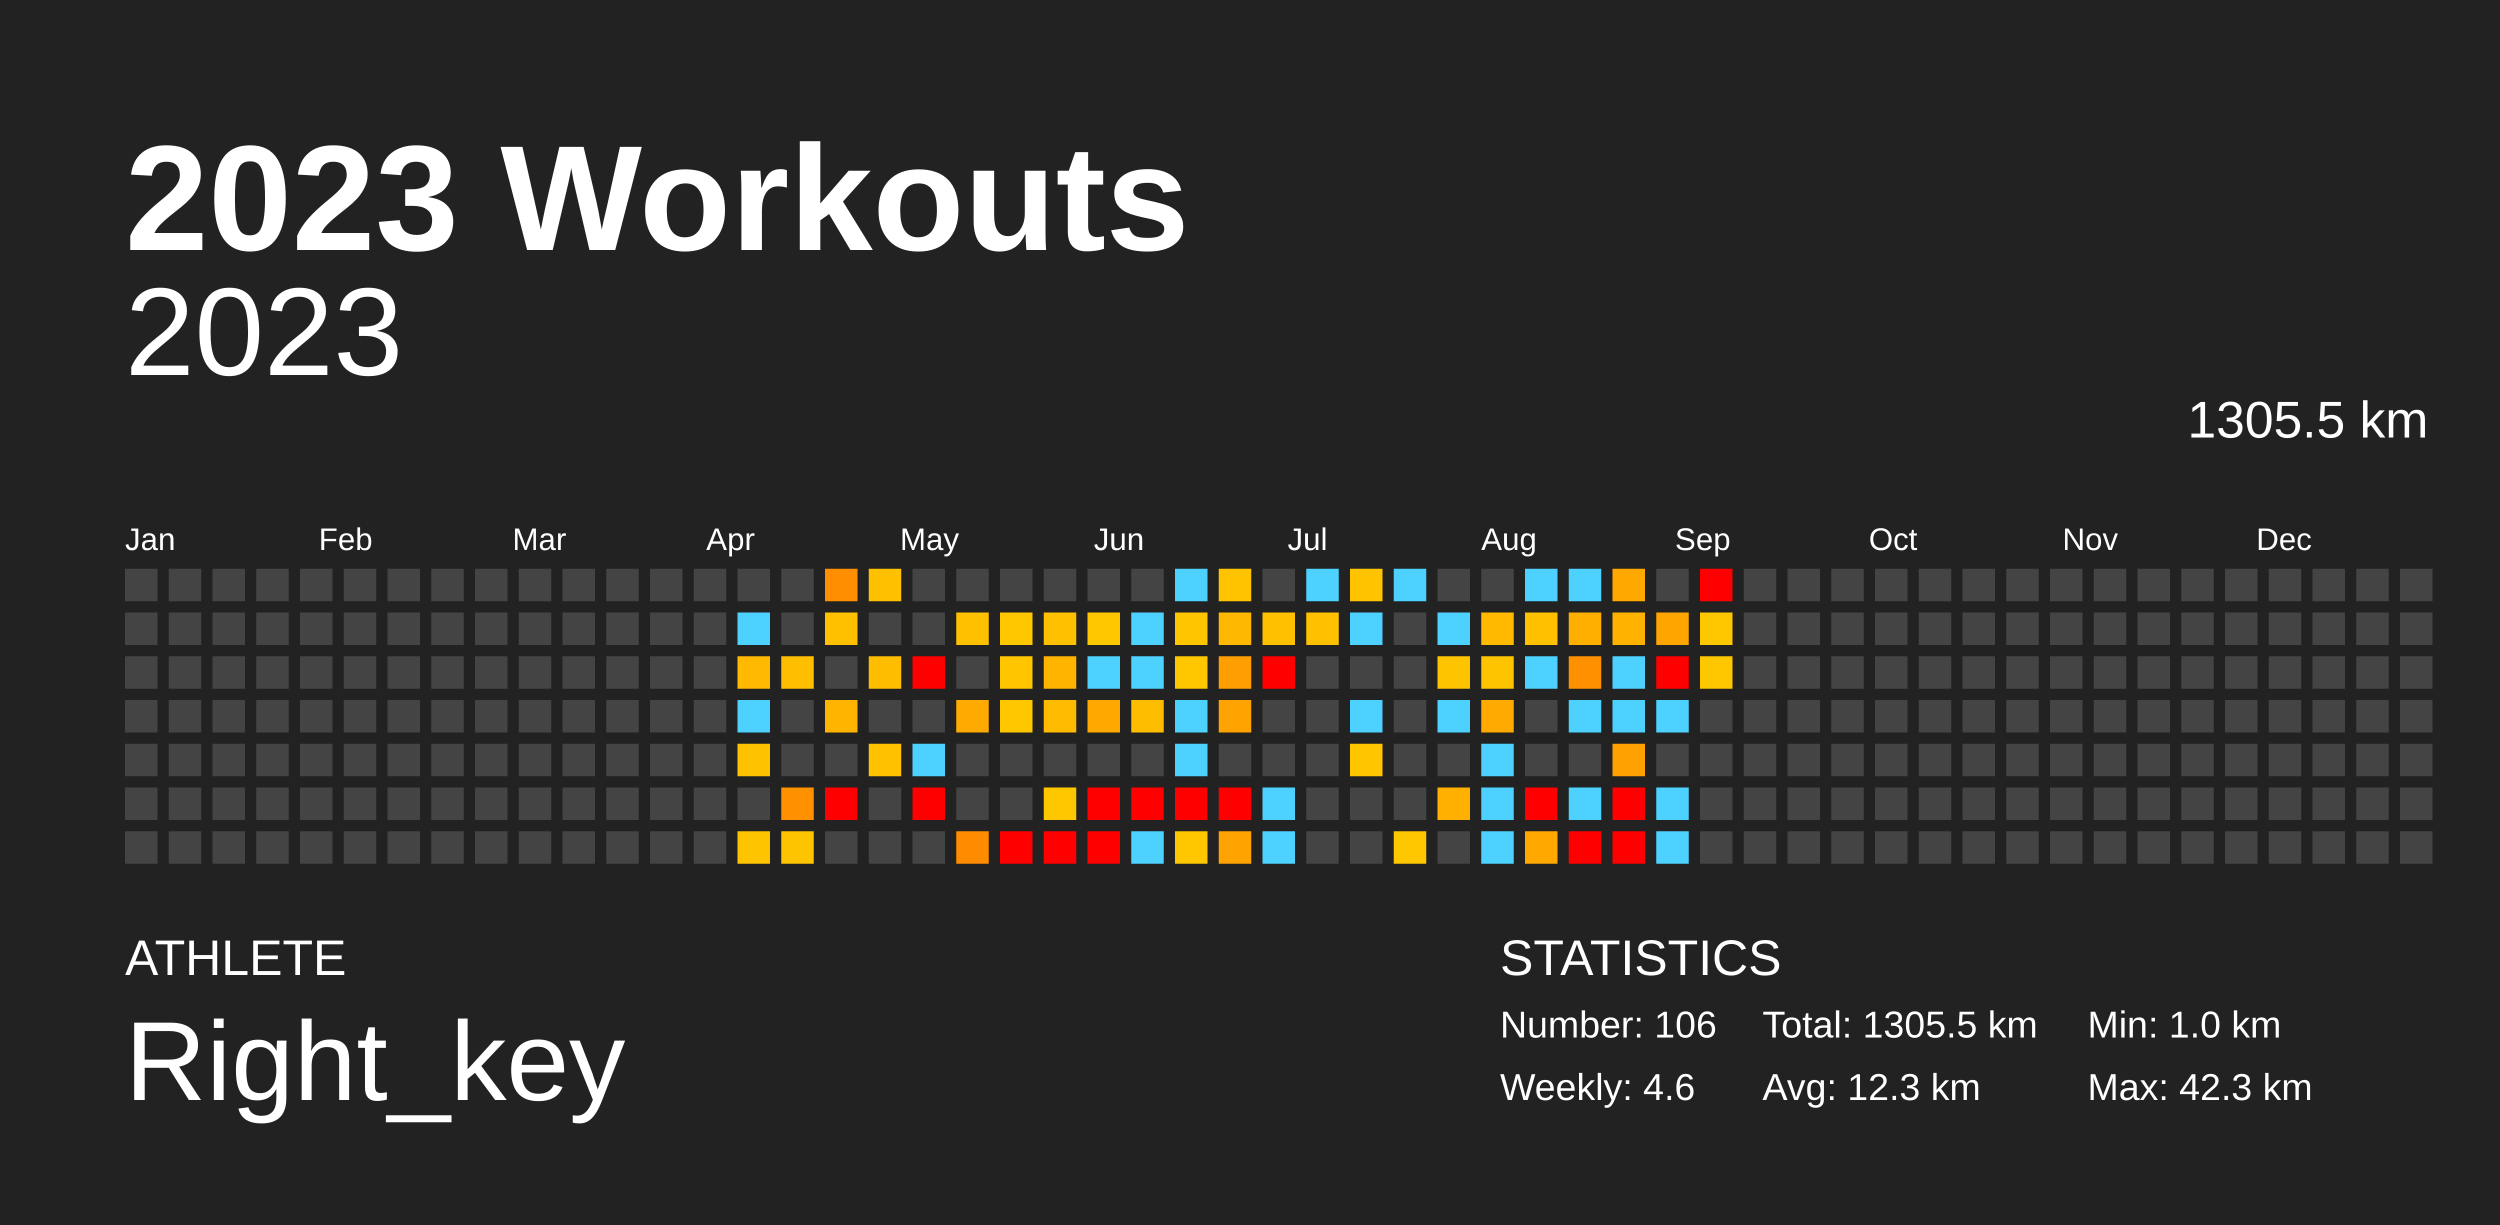
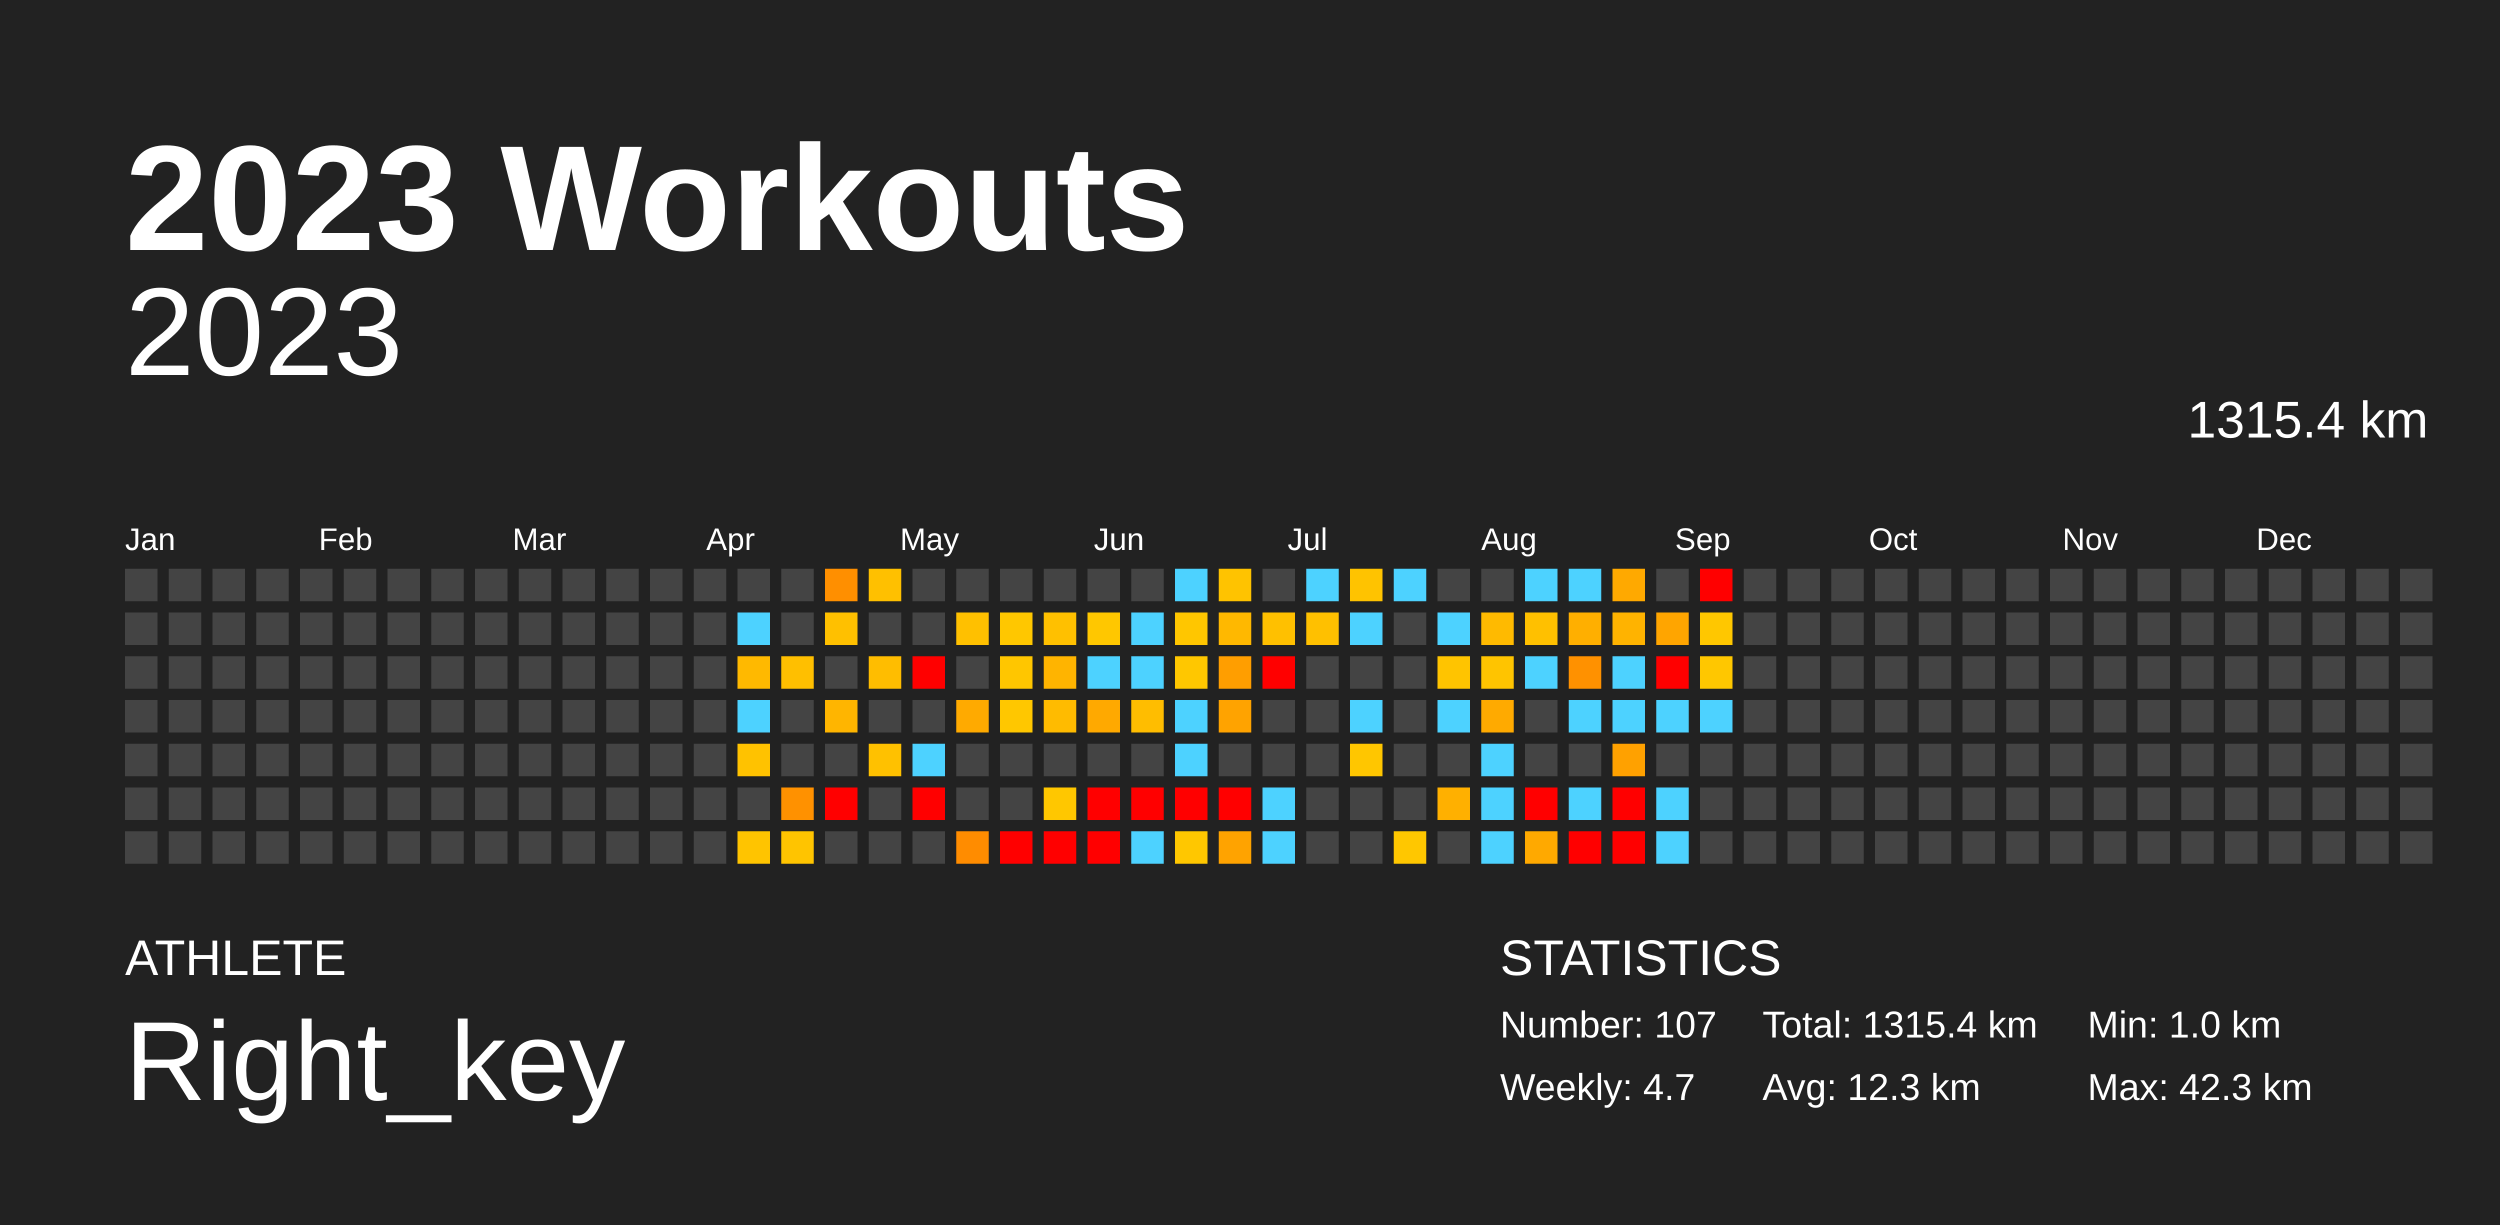
<svg xmlns="http://www.w3.org/2000/svg" baseProfile="full" height="98mm" version="1.1" viewBox="0,0,200,98" width="200mm">
  <defs />
  <rect fill="#222222" height="98" width="200" x="0" y="0" />
  <text fill="#FFFFFF" style="font-size:12px; font-family:Arial; font-weight:bold;" x="10" y="20">2023 Workouts</text>
  <text fill="#FFFFFF" style="font-size:4px; font-family:Arial" x="10" y="78">ATHLETE</text>
  <text fill="#FFFFFF" style="font-size:9px; font-family:Arial" x="10" y="88">Right_key</text>
  <text fill="#FFFFFF" style="font-size:4px; font-family:Arial" x="120" y="78">STATISTICS</text>
-   <text fill="#FFFFFF" style="font-size:3px; font-family:Arial" x="120" y="83">Number: 106</text>
-   <text fill="#FFFFFF" style="font-size:3px; font-family:Arial" x="120" y="88">Weekly: 4.6</text>
-   <text fill="#FFFFFF" style="font-size:3px; font-family:Arial" x="141" y="83">Total: 1305.5 km</text>
+   <text fill="#FFFFFF" style="font-size:3px; font-family:Arial" x="120" y="83">Number: 107</text>
+   <text fill="#FFFFFF" style="font-size:3px; font-family:Arial" x="120" y="88">Weekly: 4.7</text>
+   <text fill="#FFFFFF" style="font-size:3px; font-family:Arial" x="141" y="83">Total: 1315.4 km</text>
  <text fill="#FFFFFF" style="font-size:3px; font-family:Arial" x="141" y="88">Avg: 12.3 km</text>
  <text fill="#FFFFFF" style="font-size:3px; font-family:Arial" x="167" y="83">Min: 1.0 km</text>
  <text fill="#FFFFFF" style="font-size:3px; font-family:Arial" x="167" y="88">Max: 42.3 km</text>
  <text alignment-baseline="hanging" fill="#FFFFFF" style="font-size:10.0px; font-family:Arial;" x="10" y="30">2023</text>
-   <text alignment-baseline="hanging" fill="#FFFFFF" style="font-size:4.125px; font-family:Arial;" x="175" y="35">1305.5 km</text>
+   <text alignment-baseline="hanging" fill="#FFFFFF" style="font-size:4.125px; font-family:Arial;" x="175" y="35">1315.4 km</text>
  <text fill="#FFFFFF" style="font-size:2.5px; font-family:Arial" x="10.0" y="44">Jan</text>
  <text fill="#FFFFFF" style="font-size:2.5px; font-family:Arial" x="25.5" y="44">Feb</text>
  <text fill="#FFFFFF" style="font-size:2.5px; font-family:Arial" x="41.0" y="44">Mar</text>
  <text fill="#FFFFFF" style="font-size:2.5px; font-family:Arial" x="56.5" y="44">Apr</text>
  <text fill="#FFFFFF" style="font-size:2.5px; font-family:Arial" x="72.0" y="44">May</text>
  <text fill="#FFFFFF" style="font-size:2.5px; font-family:Arial" x="87.5" y="44">Jun</text>
  <text fill="#FFFFFF" style="font-size:2.5px; font-family:Arial" x="103.0" y="44">Jul</text>
  <text fill="#FFFFFF" style="font-size:2.5px; font-family:Arial" x="118.5" y="44">Aug</text>
  <text fill="#FFFFFF" style="font-size:2.5px; font-family:Arial" x="134.0" y="44">Sep</text>
  <text fill="#FFFFFF" style="font-size:2.5px; font-family:Arial" x="149.5" y="44">Oct</text>
  <text fill="#FFFFFF" style="font-size:2.5px; font-family:Arial" x="165.0" y="44">Nov</text>
  <text fill="#FFFFFF" style="font-size:2.5px; font-family:Arial" x="180.5" y="44">Dec</text>
  <rect fill="#444444" height="2.6" width="2.6" x="10.0" y="45.5" />
  <rect fill="#444444" height="2.6" width="2.6" x="10.0" y="49.0" />
  <rect fill="#444444" height="2.6" width="2.6" x="10.0" y="52.5" />
  <rect fill="#444444" height="2.6" width="2.6" x="10.0" y="56.0" />
  <rect fill="#444444" height="2.6" width="2.6" x="10.0" y="59.5" />
  <rect fill="#444444" height="2.6" width="2.6" x="10.0" y="63.0" />
  <rect fill="#444444" height="2.6" width="2.6" x="10.0" y="66.5" />
  <rect fill="#444444" height="2.6" width="2.6" x="13.5" y="45.5" />
  <rect fill="#444444" height="2.6" width="2.6" x="13.5" y="49.0" />
  <rect fill="#444444" height="2.6" width="2.6" x="13.5" y="52.5" />
  <rect fill="#444444" height="2.6" width="2.6" x="13.5" y="56.0" />
  <rect fill="#444444" height="2.6" width="2.6" x="13.5" y="59.5" />
  <rect fill="#444444" height="2.6" width="2.6" x="13.5" y="63.0" />
  <rect fill="#444444" height="2.6" width="2.6" x="13.5" y="66.5" />
  <rect fill="#444444" height="2.6" width="2.6" x="17.0" y="45.5" />
  <rect fill="#444444" height="2.6" width="2.6" x="17.0" y="49.0" />
  <rect fill="#444444" height="2.6" width="2.6" x="17.0" y="52.5" />
  <rect fill="#444444" height="2.6" width="2.6" x="17.0" y="56.0" />
  <rect fill="#444444" height="2.6" width="2.6" x="17.0" y="59.5" />
  <rect fill="#444444" height="2.6" width="2.6" x="17.0" y="63.0" />
  <rect fill="#444444" height="2.6" width="2.6" x="17.0" y="66.5" />
  <rect fill="#444444" height="2.6" width="2.6" x="20.5" y="45.5" />
  <rect fill="#444444" height="2.6" width="2.6" x="20.5" y="49.0" />
  <rect fill="#444444" height="2.6" width="2.6" x="20.5" y="52.5" />
  <rect fill="#444444" height="2.6" width="2.6" x="20.5" y="56.0" />
  <rect fill="#444444" height="2.6" width="2.6" x="20.5" y="59.5" />
  <rect fill="#444444" height="2.6" width="2.6" x="20.5" y="63.0" />
  <rect fill="#444444" height="2.6" width="2.6" x="20.5" y="66.5" />
  <rect fill="#444444" height="2.6" width="2.6" x="24.0" y="45.5" />
  <rect fill="#444444" height="2.6" width="2.6" x="24.0" y="49.0" />
  <rect fill="#444444" height="2.6" width="2.6" x="24.0" y="52.5" />
  <rect fill="#444444" height="2.6" width="2.6" x="24.0" y="56.0" />
  <rect fill="#444444" height="2.6" width="2.6" x="24.0" y="59.5" />
  <rect fill="#444444" height="2.6" width="2.6" x="24.0" y="63.0" />
  <rect fill="#444444" height="2.6" width="2.6" x="24.0" y="66.5" />
  <rect fill="#444444" height="2.6" width="2.6" x="27.5" y="45.5" />
  <rect fill="#444444" height="2.6" width="2.6" x="27.5" y="49.0" />
  <rect fill="#444444" height="2.6" width="2.6" x="27.5" y="52.5" />
  <rect fill="#444444" height="2.6" width="2.6" x="27.5" y="56.0" />
  <rect fill="#444444" height="2.6" width="2.6" x="27.5" y="59.5" />
  <rect fill="#444444" height="2.6" width="2.6" x="27.5" y="63.0" />
  <rect fill="#444444" height="2.6" width="2.6" x="27.5" y="66.5" />
  <rect fill="#444444" height="2.6" width="2.6" x="31.0" y="45.5" />
  <rect fill="#444444" height="2.6" width="2.6" x="31.0" y="49.0" />
  <rect fill="#444444" height="2.6" width="2.6" x="31.0" y="52.5" />
  <rect fill="#444444" height="2.6" width="2.6" x="31.0" y="56.0" />
  <rect fill="#444444" height="2.6" width="2.6" x="31.0" y="59.5" />
  <rect fill="#444444" height="2.6" width="2.6" x="31.0" y="63.0" />
  <rect fill="#444444" height="2.6" width="2.6" x="31.0" y="66.5" />
  <rect fill="#444444" height="2.6" width="2.6" x="34.5" y="45.5" />
  <rect fill="#444444" height="2.6" width="2.6" x="34.5" y="49.0" />
  <rect fill="#444444" height="2.6" width="2.6" x="34.5" y="52.5" />
  <rect fill="#444444" height="2.6" width="2.6" x="34.5" y="56.0" />
  <rect fill="#444444" height="2.6" width="2.6" x="34.5" y="59.5" />
  <rect fill="#444444" height="2.6" width="2.6" x="34.5" y="63.0" />
  <rect fill="#444444" height="2.6" width="2.6" x="34.5" y="66.5" />
  <rect fill="#444444" height="2.6" width="2.6" x="38.0" y="45.5" />
  <rect fill="#444444" height="2.6" width="2.6" x="38.0" y="49.0" />
  <rect fill="#444444" height="2.6" width="2.6" x="38.0" y="52.5" />
  <rect fill="#444444" height="2.6" width="2.6" x="38.0" y="56.0" />
  <rect fill="#444444" height="2.6" width="2.6" x="38.0" y="59.5" />
  <rect fill="#444444" height="2.6" width="2.6" x="38.0" y="63.0" />
  <rect fill="#444444" height="2.6" width="2.6" x="38.0" y="66.5" />
  <rect fill="#444444" height="2.6" width="2.6" x="41.5" y="45.5" />
  <rect fill="#444444" height="2.6" width="2.6" x="41.5" y="49.0" />
  <rect fill="#444444" height="2.6" width="2.6" x="41.5" y="52.5" />
  <rect fill="#444444" height="2.6" width="2.6" x="41.5" y="56.0" />
  <rect fill="#444444" height="2.6" width="2.6" x="41.5" y="59.5" />
  <rect fill="#444444" height="2.6" width="2.6" x="41.5" y="63.0" />
  <rect fill="#444444" height="2.6" width="2.6" x="41.5" y="66.5" />
  <rect fill="#444444" height="2.6" width="2.6" x="45.0" y="45.5" />
  <rect fill="#444444" height="2.6" width="2.6" x="45.0" y="49.0" />
  <rect fill="#444444" height="2.6" width="2.6" x="45.0" y="52.5" />
  <rect fill="#444444" height="2.6" width="2.6" x="45.0" y="56.0" />
  <rect fill="#444444" height="2.6" width="2.6" x="45.0" y="59.5" />
  <rect fill="#444444" height="2.6" width="2.6" x="45.0" y="63.0" />
  <rect fill="#444444" height="2.6" width="2.6" x="45.0" y="66.5" />
  <rect fill="#444444" height="2.6" width="2.6" x="48.5" y="45.5" />
  <rect fill="#444444" height="2.6" width="2.6" x="48.5" y="49.0" />
  <rect fill="#444444" height="2.6" width="2.6" x="48.5" y="52.5" />
  <rect fill="#444444" height="2.6" width="2.6" x="48.5" y="56.0" />
  <rect fill="#444444" height="2.6" width="2.6" x="48.5" y="59.5" />
  <rect fill="#444444" height="2.6" width="2.6" x="48.5" y="63.0" />
  <rect fill="#444444" height="2.6" width="2.6" x="48.5" y="66.5" />
  <rect fill="#444444" height="2.6" width="2.6" x="52.0" y="45.5" />
  <rect fill="#444444" height="2.6" width="2.6" x="52.0" y="49.0" />
  <rect fill="#444444" height="2.6" width="2.6" x="52.0" y="52.5" />
  <rect fill="#444444" height="2.6" width="2.6" x="52.0" y="56.0" />
  <rect fill="#444444" height="2.6" width="2.6" x="52.0" y="59.5" />
  <rect fill="#444444" height="2.6" width="2.6" x="52.0" y="63.0" />
  <rect fill="#444444" height="2.6" width="2.6" x="52.0" y="66.5" />
  <rect fill="#444444" height="2.6" width="2.6" x="55.5" y="45.5" />
  <rect fill="#444444" height="2.6" width="2.6" x="55.5" y="49.0" />
  <rect fill="#444444" height="2.6" width="2.6" x="55.5" y="52.5" />
  <rect fill="#444444" height="2.6" width="2.6" x="55.5" y="56.0" />
  <rect fill="#444444" height="2.6" width="2.6" x="55.5" y="59.5" />
  <rect fill="#444444" height="2.6" width="2.6" x="55.5" y="63.0" />
  <rect fill="#444444" height="2.6" width="2.6" x="55.5" y="66.5" />
  <rect fill="#444444" height="2.6" width="2.6" x="59.0" y="45.5" />
  <rect fill="#4dd2ff" height="2.6" width="2.6" x="59.0" y="49.0" />
  <rect fill="#ffb900" height="2.6" width="2.6" x="59.0" y="52.5" />
  <rect fill="#4dd2ff" height="2.6" width="2.6" x="59.0" y="56.0" />
  <rect fill="#ffc200" height="2.6" width="2.6" x="59.0" y="59.5" />
  <rect fill="#444444" height="2.6" width="2.6" x="59.0" y="63.0" />
  <rect fill="#ffc400" height="2.6" width="2.6" x="59.0" y="66.5" />
  <rect fill="#444444" height="2.6" width="2.6" x="62.5" y="45.5" />
  <rect fill="#444444" height="2.6" width="2.6" x="62.5" y="49.0" />
  <rect fill="#ffbf00" height="2.6" width="2.6" x="62.5" y="52.5" />
  <rect fill="#444444" height="2.6" width="2.6" x="62.5" y="56.0" />
  <rect fill="#444444" height="2.6" width="2.6" x="62.5" y="59.5" />
  <rect fill="#ff9100" height="2.6" width="2.6" x="62.5" y="63.0" />
  <rect fill="#ffc400" height="2.6" width="2.6" x="62.5" y="66.5" />
  <rect fill="#ff8f00" height="2.6" width="2.6" x="66.0" y="45.5" />
  <rect fill="#ffc000" height="2.6" width="2.6" x="66.0" y="49.0" />
  <rect fill="#444444" height="2.6" width="2.6" x="66.0" y="52.5" />
  <rect fill="#ffb500" height="2.6" width="2.6" x="66.0" y="56.0" />
  <rect fill="#444444" height="2.6" width="2.6" x="66.0" y="59.5" />
  <rect fill="red" height="2.6" width="2.6" x="66.0" y="63.0" />
  <rect fill="#444444" height="2.6" width="2.6" x="66.0" y="66.5" />
  <rect fill="#ffc000" height="2.6" width="2.6" x="69.5" y="45.5" />
  <rect fill="#444444" height="2.6" width="2.6" x="69.5" y="49.0" />
  <rect fill="#ffbd00" height="2.6" width="2.6" x="69.5" y="52.5" />
  <rect fill="#444444" height="2.6" width="2.6" x="69.5" y="56.0" />
  <rect fill="#ffc100" height="2.6" width="2.6" x="69.5" y="59.5" />
  <rect fill="#444444" height="2.6" width="2.6" x="69.5" y="63.0" />
  <rect fill="#444444" height="2.6" width="2.6" x="69.5" y="66.5" />
  <rect fill="#444444" height="2.6" width="2.6" x="73.0" y="45.5" />
  <rect fill="#444444" height="2.6" width="2.6" x="73.0" y="49.0" />
  <rect fill="red" height="2.6" width="2.6" x="73.0" y="52.5" />
  <rect fill="#444444" height="2.6" width="2.6" x="73.0" y="56.0" />
  <rect fill="#4dd2ff" height="2.6" width="2.6" x="73.0" y="59.5" />
  <rect fill="red" height="2.6" width="2.6" x="73.0" y="63.0" />
  <rect fill="#444444" height="2.6" width="2.6" x="73.0" y="66.5" />
  <rect fill="#444444" height="2.6" width="2.6" x="76.5" y="45.5" />
  <rect fill="#ffc000" height="2.6" width="2.6" x="76.5" y="49.0" />
  <rect fill="#444444" height="2.6" width="2.6" x="76.5" y="52.5" />
  <rect fill="#ffaa00" height="2.6" width="2.6" x="76.5" y="56.0" />
  <rect fill="#444444" height="2.6" width="2.6" x="76.5" y="59.5" />
  <rect fill="#444444" height="2.6" width="2.6" x="76.5" y="63.0" />
  <rect fill="#ff8c00" height="2.6" width="2.6" x="76.5" y="66.5" />
  <rect fill="#444444" height="2.6" width="2.6" x="80.0" y="45.5" />
  <rect fill="#ffc700" height="2.6" width="2.6" x="80.0" y="49.0" />
  <rect fill="#ffc600" height="2.6" width="2.6" x="80.0" y="52.5" />
  <rect fill="#ffc700" height="2.6" width="2.6" x="80.0" y="56.0" />
  <rect fill="#444444" height="2.6" width="2.6" x="80.0" y="59.5" />
  <rect fill="#444444" height="2.6" width="2.6" x="80.0" y="63.0" />
  <rect fill="red" height="2.6" width="2.6" x="80.0" y="66.5" />
  <rect fill="#444444" height="2.6" width="2.6" x="83.5" y="45.5" />
  <rect fill="#ffc000" height="2.6" width="2.6" x="83.5" y="49.0" />
  <rect fill="#ffb400" height="2.6" width="2.6" x="83.5" y="52.5" />
  <rect fill="#ffbb00" height="2.6" width="2.6" x="83.5" y="56.0" />
  <rect fill="#444444" height="2.6" width="2.6" x="83.5" y="59.5" />
  <rect fill="#ffc700" height="2.6" width="2.6" x="83.5" y="63.0" />
  <rect fill="red" height="2.6" width="2.6" x="83.5" y="66.5" />
  <rect fill="#444444" height="2.6" width="2.6" x="87.0" y="45.5" />
  <rect fill="#ffc700" height="2.6" width="2.6" x="87.0" y="49.0" />
  <rect fill="#4dd2ff" height="2.6" width="2.6" x="87.0" y="52.5" />
  <rect fill="#ffa900" height="2.6" width="2.6" x="87.0" y="56.0" />
  <rect fill="#444444" height="2.6" width="2.6" x="87.0" y="59.5" />
  <rect fill="red" height="2.6" width="2.6" x="87.0" y="63.0" />
  <rect fill="red" height="2.6" width="2.6" x="87.0" y="66.5" />
  <rect fill="#444444" height="2.6" width="2.6" x="90.5" y="45.5" />
  <rect fill="#4dd2ff" height="2.6" width="2.6" x="90.5" y="49.0" />
  <rect fill="#4dd2ff" height="2.6" width="2.6" x="90.5" y="52.5" />
  <rect fill="#ffbd00" height="2.6" width="2.6" x="90.5" y="56.0" />
  <rect fill="#444444" height="2.6" width="2.6" x="90.5" y="59.5" />
  <rect fill="red" height="2.6" width="2.6" x="90.5" y="63.0" />
  <rect fill="#4dd2ff" height="2.6" width="2.6" x="90.5" y="66.5" />
  <rect fill="#4dd2ff" height="2.6" width="2.6" x="94.0" y="45.5" />
  <rect fill="#ffc600" height="2.6" width="2.6" x="94.0" y="49.0" />
  <rect fill="#ffc700" height="2.6" width="2.6" x="94.0" y="52.5" />
  <rect fill="#4dd2ff" height="2.6" width="2.6" x="94.0" y="56.0" />
  <rect fill="#4dd2ff" height="2.6" width="2.6" x="94.0" y="59.5" />
  <rect fill="red" height="2.6" width="2.6" x="94.0" y="63.0" />
  <rect fill="#ffc700" height="2.6" width="2.6" x="94.0" y="66.5" />
  <rect fill="#ffc300" height="2.6" width="2.6" x="97.5" y="45.5" />
  <rect fill="#ffb800" height="2.6" width="2.6" x="97.5" y="49.0" />
  <rect fill="#ff9e00" height="2.6" width="2.6" x="97.5" y="52.5" />
  <rect fill="#ffa300" height="2.6" width="2.6" x="97.5" y="56.0" />
  <rect fill="#444444" height="2.6" width="2.6" x="97.5" y="59.5" />
  <rect fill="red" height="2.6" width="2.6" x="97.5" y="63.0" />
  <rect fill="#ffa300" height="2.6" width="2.6" x="97.5" y="66.5" />
  <rect fill="#444444" height="2.6" width="2.6" x="101.0" y="45.5" />
  <rect fill="#ffc000" height="2.6" width="2.6" x="101.0" y="49.0" />
  <rect fill="red" height="2.6" width="2.6" x="101.0" y="52.5" />
  <rect fill="#444444" height="2.6" width="2.6" x="101.0" y="56.0" />
  <rect fill="#444444" height="2.6" width="2.6" x="101.0" y="59.5" />
  <rect fill="#4dd2ff" height="2.6" width="2.6" x="101.0" y="63.0" />
  <rect fill="#4dd2ff" height="2.6" width="2.6" x="101.0" y="66.5" />
  <rect fill="#4dd2ff" height="2.6" width="2.6" x="104.5" y="45.5" />
  <rect fill="#ffc000" height="2.6" width="2.6" x="104.5" y="49.0" />
  <rect fill="#444444" height="2.6" width="2.6" x="104.5" y="52.5" />
  <rect fill="#444444" height="2.6" width="2.6" x="104.5" y="56.0" />
  <rect fill="#444444" height="2.6" width="2.6" x="104.5" y="59.5" />
  <rect fill="#444444" height="2.6" width="2.6" x="104.5" y="63.0" />
  <rect fill="#444444" height="2.6" width="2.6" x="104.5" y="66.5" />
  <rect fill="#ffc300" height="2.6" width="2.6" x="108.0" y="45.5" />
  <rect fill="#4dd2ff" height="2.6" width="2.6" x="108.0" y="49.0" />
  <rect fill="#444444" height="2.6" width="2.6" x="108.0" y="52.5" />
  <rect fill="#4dd2ff" height="2.6" width="2.6" x="108.0" y="56.0" />
  <rect fill="#ffc600" height="2.6" width="2.6" x="108.0" y="59.5" />
  <rect fill="#444444" height="2.6" width="2.6" x="108.0" y="63.0" />
  <rect fill="#444444" height="2.6" width="2.6" x="108.0" y="66.5" />
  <rect fill="#4dd2ff" height="2.6" width="2.6" x="111.5" y="45.5" />
  <rect fill="#444444" height="2.6" width="2.6" x="111.5" y="49.0" />
  <rect fill="#444444" height="2.6" width="2.6" x="111.5" y="52.5" />
  <rect fill="#444444" height="2.6" width="2.6" x="111.5" y="56.0" />
  <rect fill="#444444" height="2.6" width="2.6" x="111.5" y="59.5" />
  <rect fill="#444444" height="2.6" width="2.6" x="111.5" y="63.0" />
  <rect fill="#ffc700" height="2.6" width="2.6" x="111.5" y="66.5" />
  <rect fill="#444444" height="2.6" width="2.6" x="115.0" y="45.5" />
  <rect fill="#4dd2ff" height="2.6" width="2.6" x="115.0" y="49.0" />
  <rect fill="#ffc400" height="2.6" width="2.6" x="115.0" y="52.5" />
  <rect fill="#4dd2ff" height="2.6" width="2.6" x="115.0" y="56.0" />
  <rect fill="#444444" height="2.6" width="2.6" x="115.0" y="59.5" />
  <rect fill="#ffb000" height="2.6" width="2.6" x="115.0" y="63.0" />
  <rect fill="#444444" height="2.6" width="2.6" x="115.0" y="66.5" />
  <rect fill="#444444" height="2.6" width="2.6" x="118.5" y="45.5" />
  <rect fill="#ffba00" height="2.6" width="2.6" x="118.5" y="49.0" />
  <rect fill="#ffc400" height="2.6" width="2.6" x="118.5" y="52.5" />
  <rect fill="#ffaa00" height="2.6" width="2.6" x="118.5" y="56.0" />
  <rect fill="#4dd2ff" height="2.6" width="2.6" x="118.5" y="59.5" />
  <rect fill="#4dd2ff" height="2.6" width="2.6" x="118.5" y="63.0" />
  <rect fill="#4dd2ff" height="2.6" width="2.6" x="118.5" y="66.5" />
  <rect fill="#4dd2ff" height="2.6" width="2.6" x="122.0" y="45.5" />
  <rect fill="#ffc000" height="2.6" width="2.6" x="122.0" y="49.0" />
  <rect fill="#4dd2ff" height="2.6" width="2.6" x="122.0" y="52.5" />
  <rect fill="#444444" height="2.6" width="2.6" x="122.0" y="56.0" />
  <rect fill="#444444" height="2.6" width="2.6" x="122.0" y="59.5" />
  <rect fill="red" height="2.6" width="2.6" x="122.0" y="63.0" />
  <rect fill="#ffa900" height="2.6" width="2.6" x="122.0" y="66.5" />
  <rect fill="#4dd2ff" height="2.6" width="2.6" x="125.5" y="45.5" />
  <rect fill="#ffaf00" height="2.6" width="2.6" x="125.5" y="49.0" />
  <rect fill="#ff9100" height="2.6" width="2.6" x="125.5" y="52.5" />
  <rect fill="#4dd2ff" height="2.6" width="2.6" x="125.5" y="56.0" />
  <rect fill="#444444" height="2.6" width="2.6" x="125.5" y="59.5" />
  <rect fill="#4dd2ff" height="2.6" width="2.6" x="125.5" y="63.0" />
  <rect fill="red" height="2.6" width="2.6" x="125.5" y="66.5" />
  <rect fill="#ffa900" height="2.6" width="2.6" x="129.0" y="45.5" />
  <rect fill="#ffb300" height="2.6" width="2.6" x="129.0" y="49.0" />
  <rect fill="#4dd2ff" height="2.6" width="2.6" x="129.0" y="52.5" />
  <rect fill="#4dd2ff" height="2.6" width="2.6" x="129.0" y="56.0" />
  <rect fill="#ffa100" height="2.6" width="2.6" x="129.0" y="59.5" />
  <rect fill="red" height="2.6" width="2.6" x="129.0" y="63.0" />
  <rect fill="red" height="2.6" width="2.6" x="129.0" y="66.5" />
  <rect fill="#444444" height="2.6" width="2.6" x="132.5" y="45.5" />
  <rect fill="#ffa500" height="2.6" width="2.6" x="132.5" y="49.0" />
  <rect fill="red" height="2.6" width="2.6" x="132.5" y="52.5" />
  <rect fill="#4dd2ff" height="2.6" width="2.6" x="132.5" y="56.0" />
  <rect fill="#444444" height="2.6" width="2.6" x="132.5" y="59.5" />
  <rect fill="#4dd2ff" height="2.6" width="2.6" x="132.5" y="63.0" />
  <rect fill="#4dd2ff" height="2.6" width="2.6" x="132.5" y="66.5" />
  <rect fill="red" height="2.6" width="2.6" x="136.0" y="45.5" />
  <rect fill="#ffc700" height="2.6" width="2.6" x="136.0" y="49.0" />
  <rect fill="#ffc700" height="2.6" width="2.6" x="136.0" y="52.5" />
-   <rect fill="#444444" height="2.6" width="2.6" x="136.0" y="56.0" />
+   <rect fill="#4dd2ff" height="2.6" width="2.6" x="136.0" y="56.0" />
  <rect fill="#444444" height="2.6" width="2.6" x="136.0" y="59.5" />
  <rect fill="#444444" height="2.6" width="2.6" x="136.0" y="63.0" />
  <rect fill="#444444" height="2.6" width="2.6" x="136.0" y="66.5" />
  <rect fill="#444444" height="2.6" width="2.6" x="139.5" y="45.5" />
  <rect fill="#444444" height="2.6" width="2.6" x="139.5" y="49.0" />
  <rect fill="#444444" height="2.6" width="2.6" x="139.5" y="52.5" />
  <rect fill="#444444" height="2.6" width="2.6" x="139.5" y="56.0" />
  <rect fill="#444444" height="2.6" width="2.6" x="139.5" y="59.5" />
  <rect fill="#444444" height="2.6" width="2.6" x="139.5" y="63.0" />
  <rect fill="#444444" height="2.6" width="2.6" x="139.5" y="66.5" />
  <rect fill="#444444" height="2.6" width="2.6" x="143.0" y="45.5" />
  <rect fill="#444444" height="2.6" width="2.6" x="143.0" y="49.0" />
  <rect fill="#444444" height="2.6" width="2.6" x="143.0" y="52.5" />
  <rect fill="#444444" height="2.6" width="2.6" x="143.0" y="56.0" />
  <rect fill="#444444" height="2.6" width="2.6" x="143.0" y="59.5" />
  <rect fill="#444444" height="2.6" width="2.6" x="143.0" y="63.0" />
  <rect fill="#444444" height="2.6" width="2.6" x="143.0" y="66.5" />
  <rect fill="#444444" height="2.6" width="2.6" x="146.5" y="45.5" />
  <rect fill="#444444" height="2.6" width="2.6" x="146.5" y="49.0" />
  <rect fill="#444444" height="2.6" width="2.6" x="146.5" y="52.5" />
  <rect fill="#444444" height="2.6" width="2.6" x="146.5" y="56.0" />
  <rect fill="#444444" height="2.6" width="2.6" x="146.5" y="59.5" />
  <rect fill="#444444" height="2.6" width="2.6" x="146.5" y="63.0" />
  <rect fill="#444444" height="2.6" width="2.6" x="146.5" y="66.5" />
  <rect fill="#444444" height="2.6" width="2.6" x="150.0" y="45.5" />
  <rect fill="#444444" height="2.6" width="2.6" x="150.0" y="49.0" />
  <rect fill="#444444" height="2.6" width="2.6" x="150.0" y="52.5" />
  <rect fill="#444444" height="2.6" width="2.6" x="150.0" y="56.0" />
  <rect fill="#444444" height="2.6" width="2.6" x="150.0" y="59.5" />
  <rect fill="#444444" height="2.6" width="2.6" x="150.0" y="63.0" />
  <rect fill="#444444" height="2.6" width="2.6" x="150.0" y="66.5" />
  <rect fill="#444444" height="2.6" width="2.6" x="153.5" y="45.5" />
  <rect fill="#444444" height="2.6" width="2.6" x="153.5" y="49.0" />
  <rect fill="#444444" height="2.6" width="2.6" x="153.5" y="52.5" />
  <rect fill="#444444" height="2.6" width="2.6" x="153.5" y="56.0" />
  <rect fill="#444444" height="2.6" width="2.6" x="153.5" y="59.5" />
  <rect fill="#444444" height="2.6" width="2.6" x="153.5" y="63.0" />
  <rect fill="#444444" height="2.6" width="2.6" x="153.5" y="66.5" />
  <rect fill="#444444" height="2.6" width="2.6" x="157.0" y="45.5" />
  <rect fill="#444444" height="2.6" width="2.6" x="157.0" y="49.0" />
  <rect fill="#444444" height="2.6" width="2.6" x="157.0" y="52.5" />
  <rect fill="#444444" height="2.6" width="2.6" x="157.0" y="56.0" />
  <rect fill="#444444" height="2.6" width="2.6" x="157.0" y="59.5" />
  <rect fill="#444444" height="2.6" width="2.6" x="157.0" y="63.0" />
  <rect fill="#444444" height="2.6" width="2.6" x="157.0" y="66.5" />
  <rect fill="#444444" height="2.6" width="2.6" x="160.5" y="45.5" />
  <rect fill="#444444" height="2.6" width="2.6" x="160.5" y="49.0" />
  <rect fill="#444444" height="2.6" width="2.6" x="160.5" y="52.5" />
  <rect fill="#444444" height="2.6" width="2.6" x="160.5" y="56.0" />
  <rect fill="#444444" height="2.6" width="2.6" x="160.5" y="59.5" />
  <rect fill="#444444" height="2.6" width="2.6" x="160.5" y="63.0" />
  <rect fill="#444444" height="2.6" width="2.6" x="160.5" y="66.5" />
  <rect fill="#444444" height="2.6" width="2.6" x="164.0" y="45.5" />
  <rect fill="#444444" height="2.6" width="2.6" x="164.0" y="49.0" />
  <rect fill="#444444" height="2.6" width="2.6" x="164.0" y="52.5" />
  <rect fill="#444444" height="2.6" width="2.6" x="164.0" y="56.0" />
  <rect fill="#444444" height="2.6" width="2.6" x="164.0" y="59.5" />
  <rect fill="#444444" height="2.6" width="2.6" x="164.0" y="63.0" />
  <rect fill="#444444" height="2.6" width="2.6" x="164.0" y="66.5" />
  <rect fill="#444444" height="2.6" width="2.6" x="167.5" y="45.5" />
  <rect fill="#444444" height="2.6" width="2.6" x="167.5" y="49.0" />
  <rect fill="#444444" height="2.6" width="2.6" x="167.5" y="52.5" />
  <rect fill="#444444" height="2.6" width="2.6" x="167.5" y="56.0" />
  <rect fill="#444444" height="2.6" width="2.6" x="167.5" y="59.5" />
  <rect fill="#444444" height="2.6" width="2.6" x="167.5" y="63.0" />
  <rect fill="#444444" height="2.6" width="2.6" x="167.5" y="66.5" />
  <rect fill="#444444" height="2.6" width="2.6" x="171.0" y="45.5" />
  <rect fill="#444444" height="2.6" width="2.6" x="171.0" y="49.0" />
  <rect fill="#444444" height="2.6" width="2.6" x="171.0" y="52.5" />
  <rect fill="#444444" height="2.6" width="2.6" x="171.0" y="56.0" />
  <rect fill="#444444" height="2.6" width="2.6" x="171.0" y="59.5" />
  <rect fill="#444444" height="2.6" width="2.6" x="171.0" y="63.0" />
  <rect fill="#444444" height="2.6" width="2.6" x="171.0" y="66.5" />
  <rect fill="#444444" height="2.6" width="2.6" x="174.5" y="45.5" />
  <rect fill="#444444" height="2.6" width="2.6" x="174.5" y="49.0" />
  <rect fill="#444444" height="2.6" width="2.6" x="174.5" y="52.5" />
  <rect fill="#444444" height="2.6" width="2.6" x="174.5" y="56.0" />
  <rect fill="#444444" height="2.6" width="2.6" x="174.5" y="59.5" />
  <rect fill="#444444" height="2.6" width="2.6" x="174.5" y="63.0" />
  <rect fill="#444444" height="2.6" width="2.6" x="174.5" y="66.5" />
  <rect fill="#444444" height="2.6" width="2.6" x="178.0" y="45.5" />
  <rect fill="#444444" height="2.6" width="2.6" x="178.0" y="49.0" />
  <rect fill="#444444" height="2.6" width="2.6" x="178.0" y="52.5" />
  <rect fill="#444444" height="2.6" width="2.6" x="178.0" y="56.0" />
  <rect fill="#444444" height="2.6" width="2.6" x="178.0" y="59.5" />
  <rect fill="#444444" height="2.6" width="2.6" x="178.0" y="63.0" />
  <rect fill="#444444" height="2.6" width="2.6" x="178.0" y="66.5" />
  <rect fill="#444444" height="2.6" width="2.6" x="181.5" y="45.5" />
  <rect fill="#444444" height="2.6" width="2.6" x="181.5" y="49.0" />
  <rect fill="#444444" height="2.6" width="2.6" x="181.5" y="52.5" />
  <rect fill="#444444" height="2.6" width="2.6" x="181.5" y="56.0" />
  <rect fill="#444444" height="2.6" width="2.6" x="181.5" y="59.5" />
  <rect fill="#444444" height="2.6" width="2.6" x="181.5" y="63.0" />
  <rect fill="#444444" height="2.6" width="2.6" x="181.5" y="66.5" />
  <rect fill="#444444" height="2.6" width="2.6" x="185.0" y="45.5" />
  <rect fill="#444444" height="2.6" width="2.6" x="185.0" y="49.0" />
  <rect fill="#444444" height="2.6" width="2.6" x="185.0" y="52.5" />
  <rect fill="#444444" height="2.6" width="2.6" x="185.0" y="56.0" />
  <rect fill="#444444" height="2.6" width="2.6" x="185.0" y="59.5" />
  <rect fill="#444444" height="2.6" width="2.6" x="185.0" y="63.0" />
  <rect fill="#444444" height="2.6" width="2.6" x="185.0" y="66.5" />
  <rect fill="#444444" height="2.6" width="2.6" x="188.5" y="45.5" />
  <rect fill="#444444" height="2.6" width="2.6" x="188.5" y="49.0" />
  <rect fill="#444444" height="2.6" width="2.6" x="188.5" y="52.5" />
  <rect fill="#444444" height="2.6" width="2.6" x="188.5" y="56.0" />
  <rect fill="#444444" height="2.6" width="2.6" x="188.5" y="59.5" />
  <rect fill="#444444" height="2.6" width="2.6" x="188.5" y="63.0" />
  <rect fill="#444444" height="2.6" width="2.6" x="188.5" y="66.5" />
  <rect fill="#444444" height="2.6" width="2.6" x="192.0" y="45.5" />
  <rect fill="#444444" height="2.6" width="2.6" x="192.0" y="49.0" />
  <rect fill="#444444" height="2.6" width="2.6" x="192.0" y="52.5" />
  <rect fill="#444444" height="2.6" width="2.6" x="192.0" y="56.0" />
  <rect fill="#444444" height="2.6" width="2.6" x="192.0" y="59.5" />
  <rect fill="#444444" height="2.6" width="2.6" x="192.0" y="63.0" />
  <rect fill="#444444" height="2.6" width="2.6" x="192.0" y="66.5" />
</svg>
